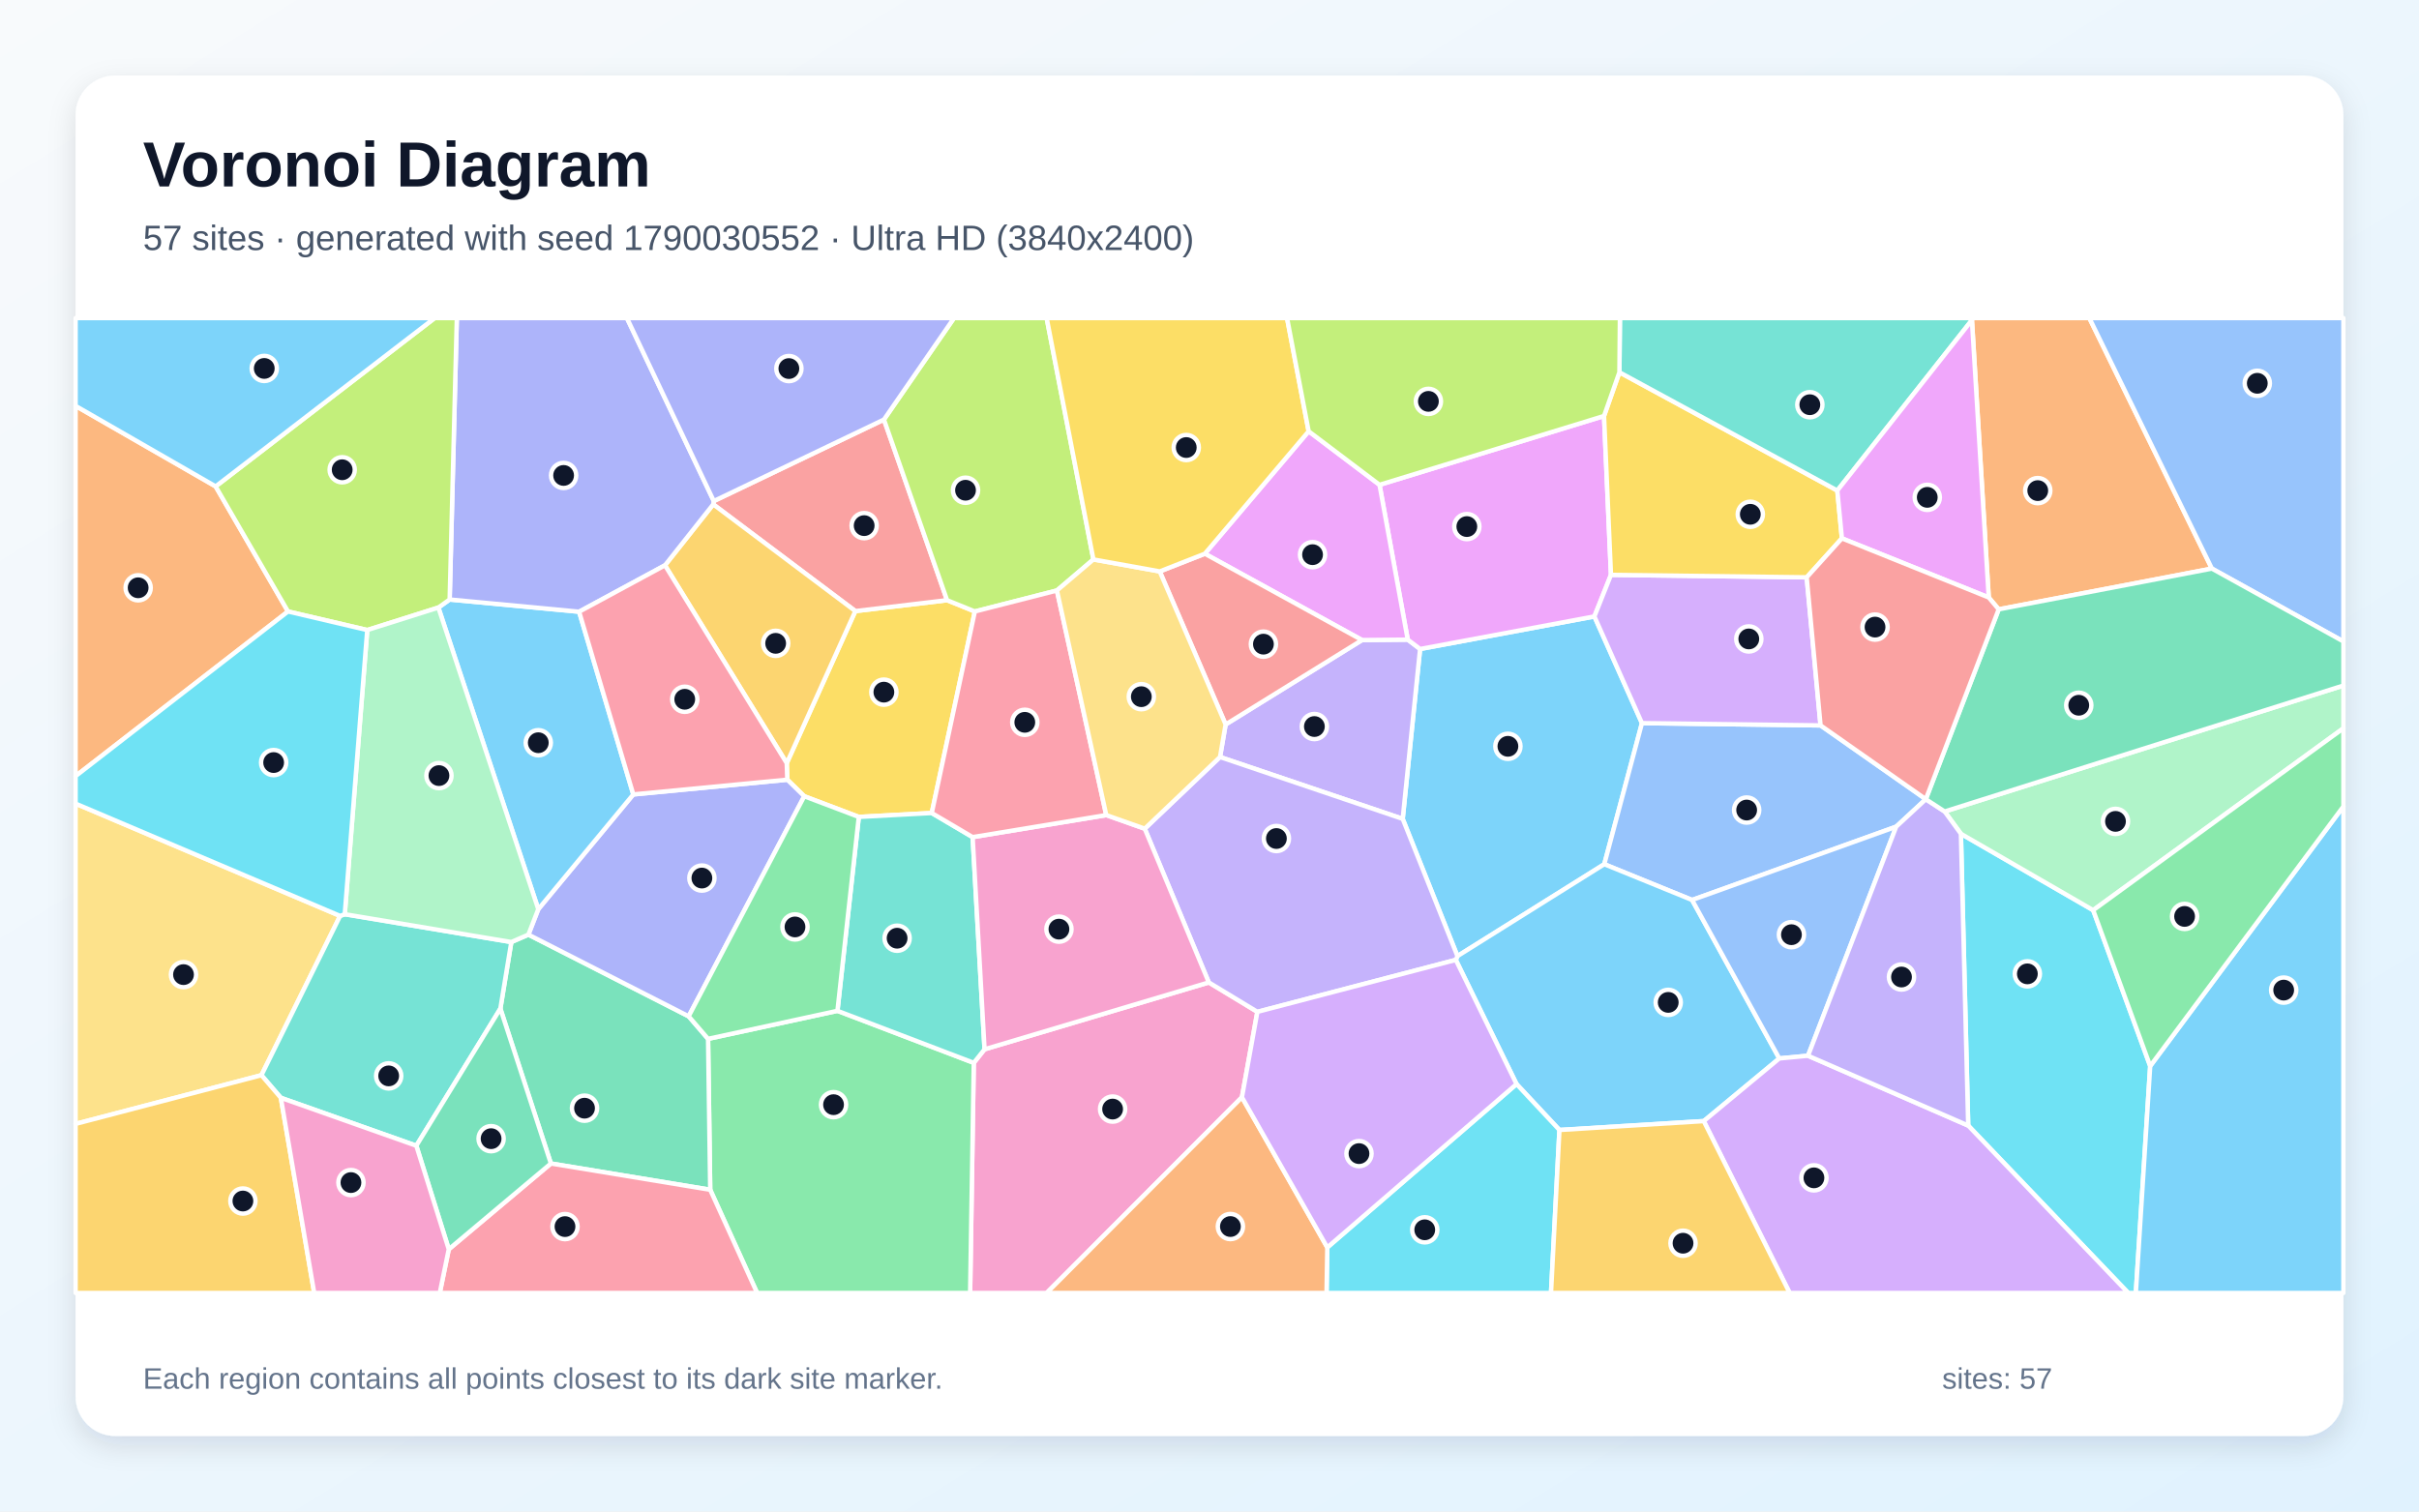
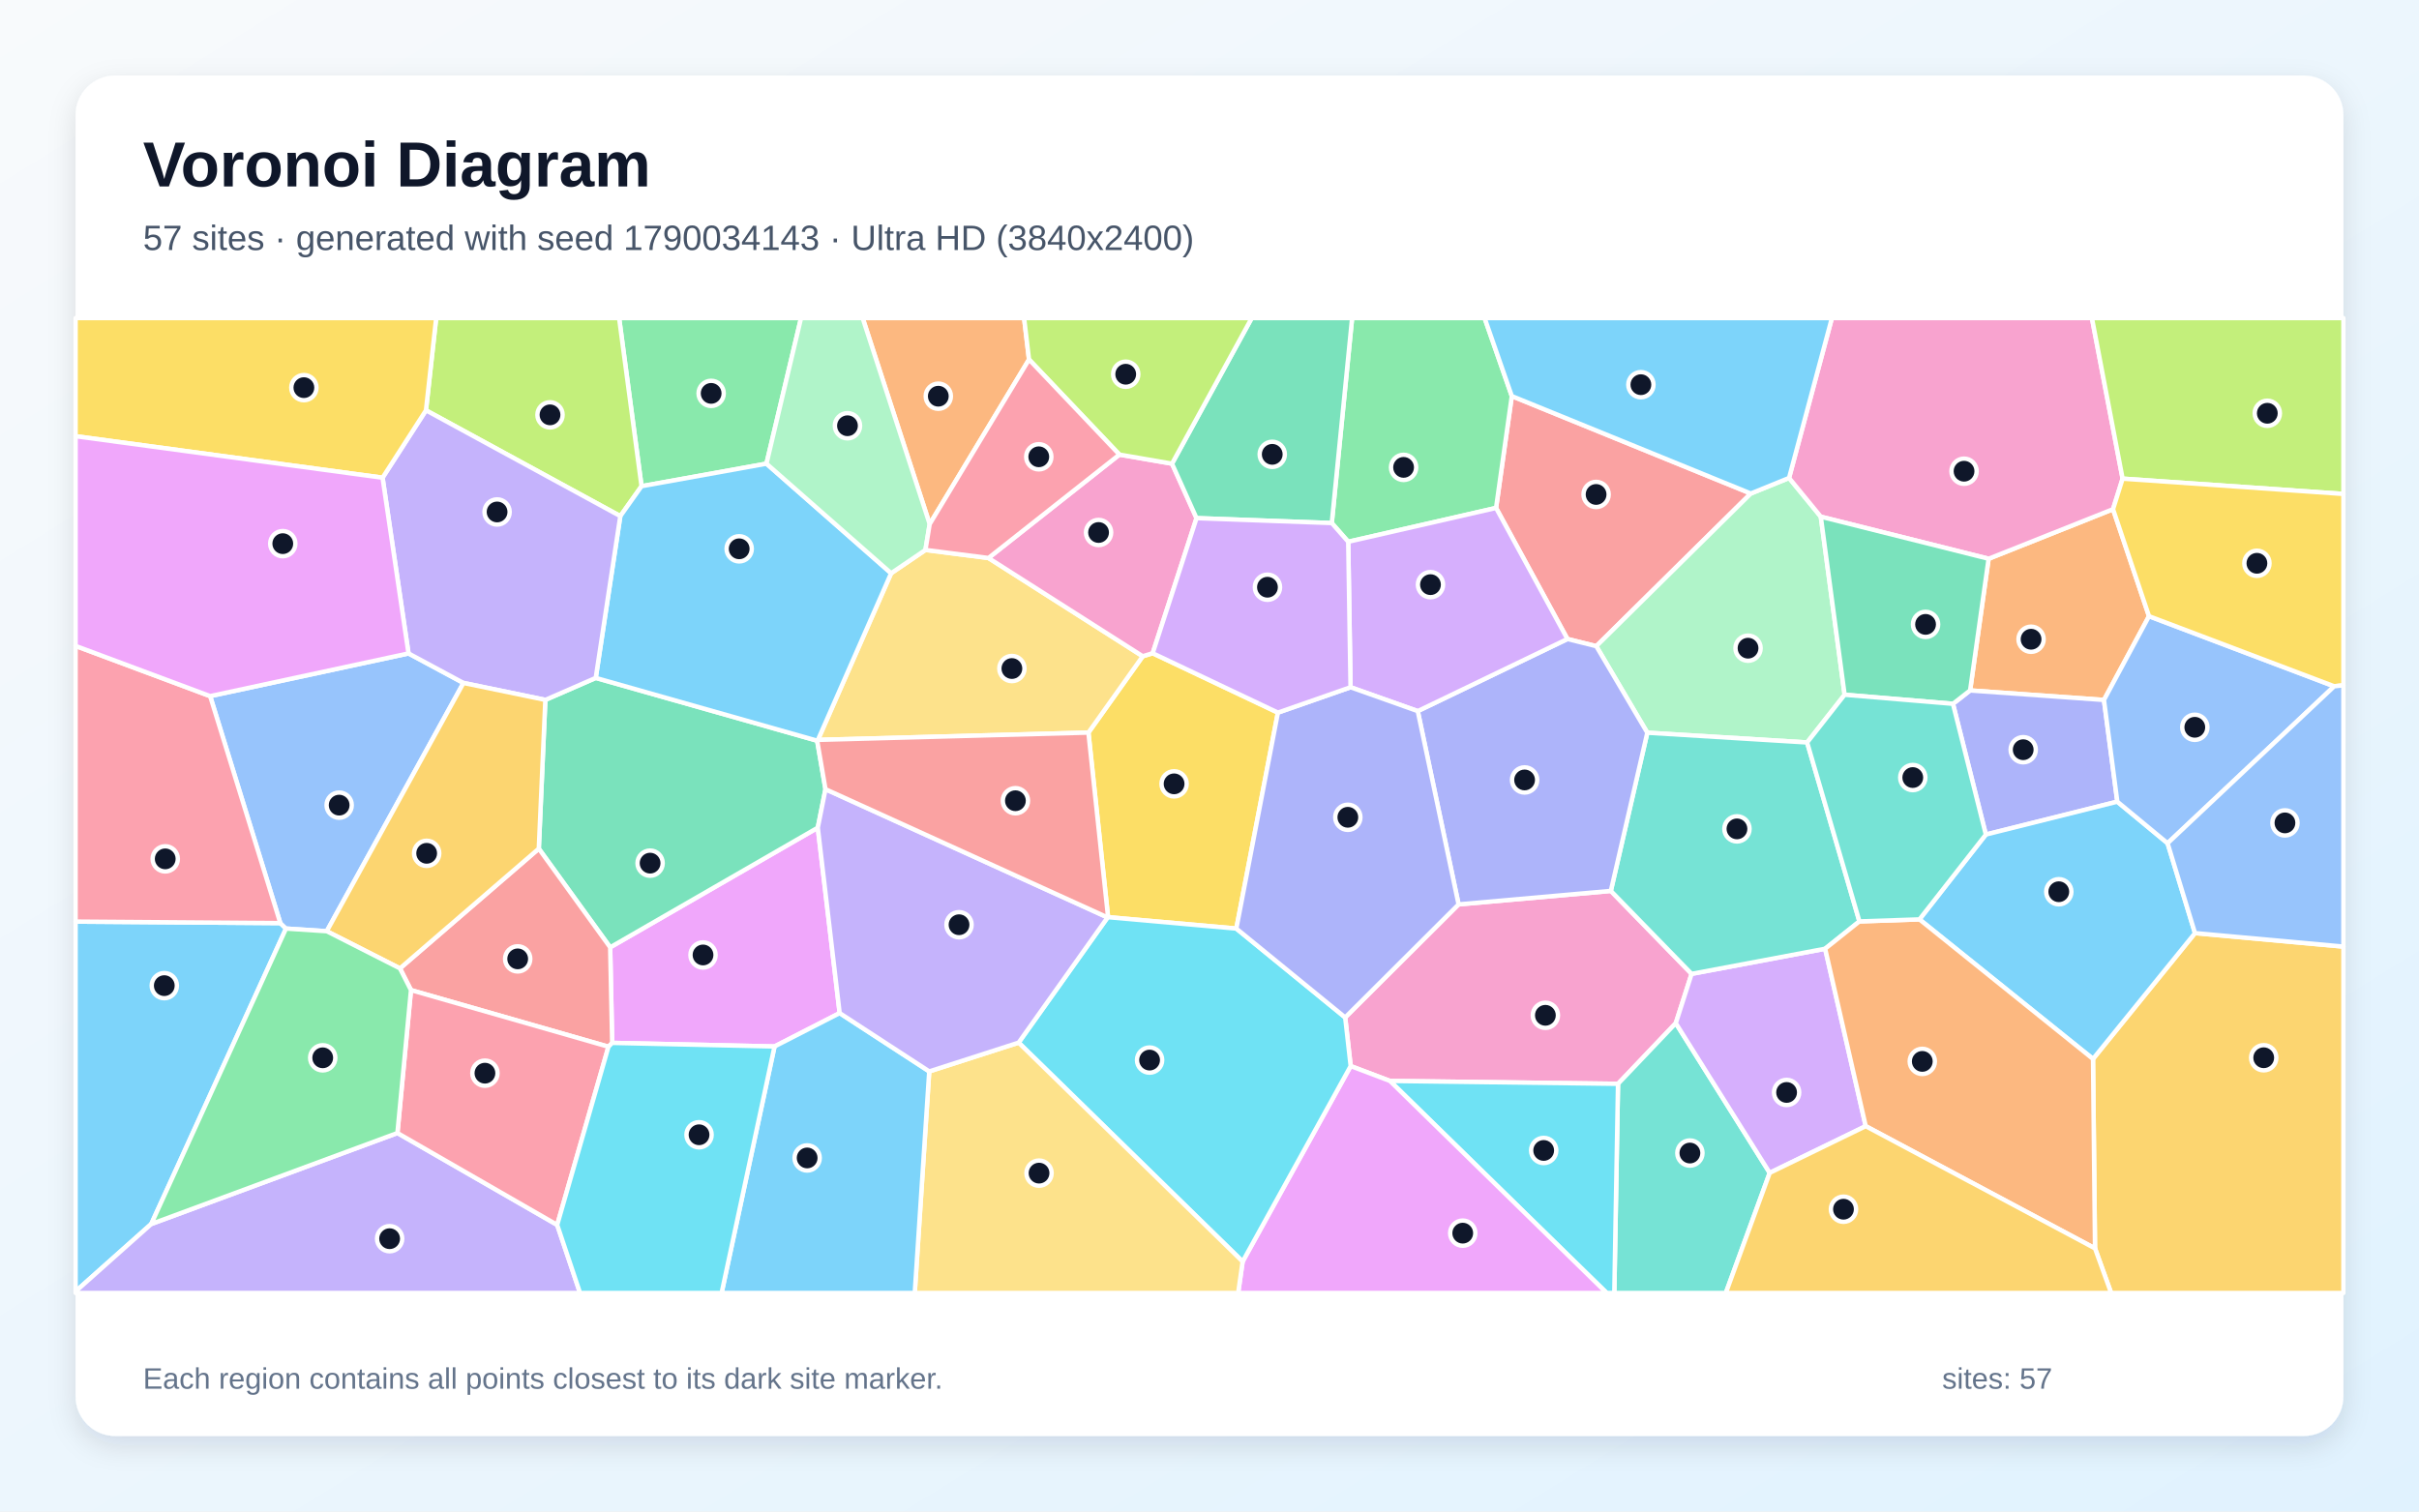
<svg xmlns="http://www.w3.org/2000/svg" width="3840" height="2400" viewBox="0 0 3840 2400" role="img" aria-labelledby="title description">
  <defs>
    <linearGradient id="background" x1="0" y1="0" x2="1" y2="1">
      <stop stop-color="#F8FAFC" />
      <stop offset="1" stop-color="#E0F2FE" />
    </linearGradient>
    <filter id="shadow" x="-5%" y="-5%" width="110%" height="110%">
      <feDropShadow dx="0" dy="15" stdDeviation="22" flood-color="#0F172A" flood-opacity=".12" />
    </filter>
  </defs>
  <rect width="3840" height="2400" fill="url(#background)" />
  <rect x="120" y="120" width="3600" height="2160" rx="63" fill="#FFFFFF" filter="url(#shadow)" />
  <g font-family="Arial, sans-serif">
    <text x="227" y="296" font-size="101" font-weight="700" fill="#0F172A">Voronoi Diagram</text>
-     <text x="227" y="397" font-size="56" fill="#475569">57 sites · generated with seed 1790030552 · Ultra HD (3840x2400)</text>
+     <text x="227" y="397" font-size="56" fill="#475569">57 sites · generated with seed 1790034143 · Ultra HD (3840x2400)</text>
  </g>
  <g stroke="#FFFFFF" stroke-width="7" stroke-linejoin="round">
-     <polygon points="2531.0,978.8 2606.5,1148.2 2546.7,1372.2 2313.6,1518.1 2226.7,1300.2 2254.3,1030.5" fill="#38BDF8" fill-opacity="0.65" />
-     <polygon points="1936.7,1202.0 1945.6,1150.3 2162.1,1016.3 2234.7,1015.6 2254.3,1030.5 2226.7,1300.2" fill="#A78BFA" fill-opacity="0.65" />
-     <polygon points="1545.8,1687.6 1562.9,1666.1 1918.9,1559.9 1996.0,1606.6 1971.5,1742.2 1661.5,2053.0 1540.0,2053.0" fill="#F472B6" fill-opacity="0.65" />
-     <polygon points="3511.2,902.8 3172.8,967.5 3157.0,948.7 3130.3,508.2 3131.5,505.0 3316.7,505.0" fill="#FB923C" fill-opacity="0.65" />
-     <polygon points="1479.1,1290.9 1363.3,1297.1 1276.7,1264.3 1249.8,1238.0 1248.9,1211.8 1357.8,970.3 1503.4,953.0 1547.5,970.9" fill="#FACC15" fill-opacity="0.65" />
-     <polygon points="1127.4,1889.1 1124.0,1649.5 1329.4,1605.0 1545.8,1687.6 1540.0,2053.0 1201.9,2053.0" fill="#4ADE80" fill-opacity="0.65" />
-     <polygon points="1329.4,1605.0 1363.3,1297.1 1479.1,1290.9 1544.0,1329.2 1562.9,1666.1 1545.8,1687.6" fill="#2DD4BF" fill-opacity="0.65" />
-     <polygon points="3057.1,1269.0 3057.1,1269.0 3010.1,1312.6 2686.1,1429.0 2546.7,1372.2 2606.5,1148.2 2890.0,1151.8" fill="#60A5FA" fill-opacity="0.65" />
-     <polygon points="2546.3,660.5 2557.3,912.8 2531.0,978.8 2254.3,1030.5 2234.7,1015.6 2189.9,769.8" fill="#E879F9" fill-opacity="0.65" />
-     <polygon points="874.5,1847.4 794.3,1601.5 811.7,1495.8 838.8,1484.0 1093.2,1613.7 1124.0,1649.5 1127.4,1889.1" fill="#34D399" fill-opacity="0.65" />
-     <polygon points="1403.2,666.2 1503.4,953.0 1357.8,970.3 1132.2,800.8 1133.1,795.6" fill="#F87171" fill-opacity="0.65" />
-     <polygon points="1093.2,1613.7 838.8,1484.0 854.5,1443.6 1005.3,1261.4 1249.8,1238.0 1276.7,1264.3" fill="#818CF8" fill-opacity="0.65" />
-     <polygon points="1055.6,897.6 1132.2,800.8 1357.8,970.3 1248.9,1211.8" fill="#FBBF24" fill-opacity="0.65" />
-     <polygon points="1735.7,888.3 1677.8,937.6 1547.5,970.9 1503.4,953.0 1403.2,666.2 1514.4,505.0 1661.5,505.0" fill="#A3E635" fill-opacity="0.65" />
-     <polygon points="2890.0,1151.8 2606.5,1148.2 2531.0,978.8 2557.3,912.8 2868.0,916.7" fill="#C084FC" fill-opacity="0.65" />
-     <polygon points="712.4,1983.6 874.5,1847.4 1127.4,1889.1 1201.9,2053.0 698.1,2053.0" fill="#FB7185" fill-opacity="0.65" />
-     <polygon points="3124.4,1787.2 3112.8,1323.9 3322.8,1445.2 3413.3,1692.7 3390.5,2053.0 3378.5,2053.0" fill="#22D3EE" fill-opacity="0.65" />
-     <polygon points="3322.8,1445.2 3112.8,1323.9 3087.0,1288.5 3720.0,1088.5 3720.0,1156.4" fill="#86EFAC" fill-opacity="0.65" />
-     <polygon points="120.0,1784.5 120.0,1276.0 539.9,1454.3 415.0,1707.2" fill="#FCD34D" fill-opacity="0.65" />
-     <polygon points="695.9,964.7 713.8,951.9 919.3,971.3 1005.3,1261.4 854.5,1443.6" fill="#38BDF8" fill-opacity="0.65" />
-     <polygon points="2475.5,1794.2 2407.4,1721.3 2311.0,1524.1 2313.6,1518.1 2546.7,1372.2 2686.1,1429.0 2824.5,1680.6 2704.6,1780.1" fill="#38BDF8" fill-opacity="0.65" />
-     <polygon points="2311.0,1524.1 1996.0,1606.6 1918.9,1559.9 1817.2,1315.8 1936.7,1202.0 2226.7,1300.2 2313.6,1518.1" fill="#A78BFA" fill-opacity="0.65" />
-     <polygon points="1544.0,1329.2 1756.1,1294.2 1817.2,1315.8 1918.9,1559.9 1562.9,1666.1" fill="#F472B6" fill-opacity="0.65" />
-     <polygon points="342.3,772.3 457.2,970.9 120.0,1232.3 120.0,644.5" fill="#FB923C" fill-opacity="0.65" />
-     <polygon points="2570.7,591.1 2916.6,778.9 2923.9,854.8 2868.0,916.7 2557.3,912.8 2546.3,660.5" fill="#FACC15" fill-opacity="0.65" />
-     <polygon points="1329.4,1605.0 1124.0,1649.5 1093.2,1613.7 1276.7,1264.3 1363.3,1297.1" fill="#4ADE80" fill-opacity="0.65" />
-     <polygon points="445.8,1743.1 415.0,1707.2 539.9,1454.3 547.3,1451.6 811.7,1495.8 794.3,1601.5 660.9,1819.2" fill="#2DD4BF" fill-opacity="0.65" />
-     <polygon points="2870.1,1676.3 2824.5,1680.6 2686.1,1429.0 3010.1,1312.6" fill="#60A5FA" fill-opacity="0.65" />
-     <polygon points="2077.4,684.8 2189.9,769.8 2234.7,1015.6 2162.1,1016.3 1912.6,879.2" fill="#E879F9" fill-opacity="0.65" />
-     <polygon points="660.9,1819.2 794.3,1601.5 874.5,1847.4 712.4,1983.6" fill="#34D399" fill-opacity="0.65" />
-     <polygon points="1841.0,907.3 1912.6,879.2 2162.1,1016.3 1945.6,1150.3" fill="#F87171" fill-opacity="0.65" />
-     <polygon points="1055.6,897.6 919.3,971.3 713.8,951.9 725.2,505.0 995.2,505.0 1133.1,795.6 1132.2,800.8" fill="#818CF8" fill-opacity="0.65" />
-     <polygon points="120.0,1784.5 415.0,1707.2 445.8,1743.1 498.8,2053.0 120.0,2053.0" fill="#FBBF24" fill-opacity="0.65" />
-     <polygon points="713.8,951.9 695.9,964.7 583.0,1000.4 457.2,970.9 342.3,772.3 690.0,505.0 725.2,505.0" fill="#A3E635" fill-opacity="0.65" />
-     <polygon points="2704.6,1780.1 2824.5,1680.6 2870.1,1676.3 3124.4,1787.2 3378.5,2053.0 2841.0,2053.0" fill="#C084FC" fill-opacity="0.65" />
-     <polygon points="1756.1,1294.2 1544.0,1329.2 1479.1,1290.9 1547.5,970.9 1677.8,937.6" fill="#FB7185" fill-opacity="0.65" />
-     <polygon points="2107.0,1980.7 2407.4,1721.3 2475.5,1794.2 2462.1,2053.0 2105.8,2053.0" fill="#22D3EE" fill-opacity="0.65" />
-     <polygon points="583.0,1000.4 695.9,964.7 854.5,1443.6 838.8,1484.0 811.7,1495.8 547.3,1451.6" fill="#86EFAC" fill-opacity="0.65" />
-     <polygon points="1817.2,1315.8 1756.1,1294.2 1677.8,937.6 1735.7,888.3 1841.0,907.3 1945.6,1150.3 1936.7,1202.0" fill="#FCD34D" fill-opacity="0.65" />
-     <polygon points="342.3,772.3 120.0,644.5 120.0,505.0 690.0,505.0" fill="#38BDF8" fill-opacity="0.65" />
-     <polygon points="3413.3,1692.7 3720.0,1280.4 3720.0,2053.0 3390.5,2053.0" fill="#38BDF8" fill-opacity="0.65" />
-     <polygon points="2870.1,1676.3 3010.1,1312.6 3057.1,1269.0 3087.0,1288.5 3112.8,1323.9 3124.4,1787.2" fill="#A78BFA" fill-opacity="0.65" />
-     <polygon points="445.8,1743.1 660.9,1819.2 712.4,1983.6 698.1,2053.0 498.8,2053.0" fill="#F472B6" fill-opacity="0.65" />
-     <polygon points="1971.5,1742.2 2107.0,1980.7 2105.8,2053.0 1661.5,2053.0" fill="#FB923C" fill-opacity="0.65" />
-     <polygon points="2077.4,684.8 1912.6,879.2 1841.0,907.3 1735.7,888.3 1661.5,505.0 2043.1,505.0" fill="#FACC15" fill-opacity="0.65" />
-     <polygon points="3413.3,1692.7 3322.8,1445.2 3720.0,1156.4 3720.0,1280.4" fill="#4ADE80" fill-opacity="0.65" />
-     <polygon points="3130.3,508.2 2916.6,778.9 2570.7,591.1 2571.5,505.0 3131.5,505.0" fill="#2DD4BF" fill-opacity="0.65" />
-     <polygon points="3511.2,902.8 3316.7,505.0 3720.0,505.0 3720.0,1018.5" fill="#60A5FA" fill-opacity="0.65" />
-     <polygon points="3130.3,508.2 3157.0,948.7 2923.9,854.8 2916.6,778.9" fill="#E879F9" fill-opacity="0.65" />
-     <polygon points="3087.0,1288.5 3057.1,1269.0 3057.1,1269.0 3172.8,967.5 3511.2,902.8 3720.0,1018.5 3720.0,1088.5" fill="#34D399" fill-opacity="0.65" />
-     <polygon points="3057.1,1269.0 2890.0,1151.8 2868.0,916.7 2923.9,854.8 3157.0,948.7 3172.8,967.5" fill="#F87171" fill-opacity="0.65" />
-     <polygon points="1403.2,666.2 1133.1,795.6 995.2,505.0 1514.4,505.0" fill="#818CF8" fill-opacity="0.65" />
-     <polygon points="2475.5,1794.2 2704.6,1780.1 2841.0,2053.0 2462.1,2053.0" fill="#FBBF24" fill-opacity="0.65" />
-     <polygon points="2570.7,591.1 2546.3,660.5 2189.9,769.8 2077.4,684.8 2043.1,505.0 2571.5,505.0" fill="#A3E635" fill-opacity="0.65" />
-     <polygon points="1971.5,1742.2 1996.0,1606.6 2311.0,1524.1 2407.4,1721.3 2107.0,1980.7" fill="#C084FC" fill-opacity="0.65" />
-     <polygon points="1005.3,1261.4 919.3,971.3 1055.6,897.6 1248.9,1211.8 1249.8,1238.0" fill="#FB7185" fill-opacity="0.65" />
-     <polygon points="457.2,970.9 583.0,1000.4 547.3,1451.6 539.9,1454.3 120.0,1276.0 120.0,1232.3" fill="#22D3EE" fill-opacity="0.65" />
+     <polygon points="445.0,1465.7 454.0,1474.4 240.1,1943.5 120.0,2050.5 120.0,1463.3" fill="#38BDF8" fill-opacity="0.65" />
+     <polygon points="120.0,2050.5 240.1,1943.5 630.9,1799.0 884.5,1944.9 920.8,2053.0 120.0,2053.0" fill="#A78BFA" fill-opacity="0.65" />
+     <polygon points="2206.4,1716.3 2144.1,1692.7 2135.4,1615.5 2315.4,1436.0 2557.1,1414.6 2685.3,1546.3 2660.2,1624.6 2568.5,1720.9" fill="#F472B6" fill-opacity="0.65" />
+     <polygon points="3411.4,978.4 3339.9,1111.4 3127.4,1096.3 3156.8,887.2 3354.3,808.5" fill="#FB923C" fill-opacity="0.65" />
+     <polygon points="2028.6,1131.5 1962.6,1474.4 1759.0,1456.3 1727.8,1163.2 1814.0,1042.0 1829.8,1037.2" fill="#FACC15" fill-opacity="0.65" />
+     <polygon points="1216.7,736.2 1018.4,772.0 982.8,505.0 1271.6,505.0" fill="#4ADE80" fill-opacity="0.65" />
+     <polygon points="2568.5,1720.9 2660.2,1624.6 2809.3,1862.3 2739.6,2053.0 2562.6,2053.0" fill="#2DD4BF" fill-opacity="0.65" />
+     <polygon points="333.6,1105.3 648.5,1037.5 735.7,1084.4 518.7,1478.6 454.0,1474.4 445.0,1465.7" fill="#60A5FA" fill-opacity="0.65" />
+     <polygon points="1332.9,1608.6 1229.5,1661.6 971.8,1655.9 968.6,1504.2 1298.2,1314.2" fill="#E879F9" fill-opacity="0.65" />
+     <polygon points="865.7,1111.3 945.7,1076.4 1297.2,1176.1 1310.4,1253.1 1298.2,1314.2 968.6,1504.2 855.3,1347.5" fill="#34D399" fill-opacity="0.65" />
+     <polygon points="2779.3,783.6 2534.0,1026.0 2488.2,1014.6 2374.9,806.5 2399.9,628.9" fill="#F87171" fill-opacity="0.65" />
+     <polygon points="3361.1,1272.9 3152.4,1325.1 3100.2,1117.5 3127.4,1096.3 3339.9,1111.4" fill="#818CF8" fill-opacity="0.65" />
+     <polygon points="3325.7,1982.2 3322.5,1681.4 3484.4,1481.6 3720.0,1503.0 3720.0,2053.0 3351.3,2053.0" fill="#FBBF24" fill-opacity="0.65" />
+     <polygon points="1018.4,772.0 984.7,819.5 676.2,651.5 692.4,505.0 982.8,505.0" fill="#A3E635" fill-opacity="0.65" />
+     <polygon points="2809.3,1862.3 2660.2,1624.6 2685.3,1546.3 2897.3,1506.4 2961.7,1788.1" fill="#C084FC" fill-opacity="0.65" />
+     <polygon points="333.6,1105.3 445.0,1465.7 120.0,1463.3 120.0,1025.6" fill="#FB7185" fill-opacity="0.65" />
+     <polygon points="2206.4,1716.3 2568.5,1720.9 2562.6,2053.0 2550.5,2053.0" fill="#22D3EE" fill-opacity="0.65" />
+     <polygon points="2928.2,1103.1 2868.7,1178.9 2615.0,1163.4 2534.0,1026.0 2779.3,783.6 2840.0,758.9 2890.4,820.4" fill="#86EFAC" fill-opacity="0.65" />
+     <polygon points="1469.1,873.2 1569.1,886.0 1814.0,1042.0 1727.8,1163.2 1298.4,1174.8 1414.6,910.2" fill="#FCD34D" fill-opacity="0.65" />
+     <polygon points="1414.6,910.2 1298.4,1174.8 1297.2,1176.1 945.7,1076.4 984.7,819.5 1018.4,772.0 1216.7,736.2" fill="#38BDF8" fill-opacity="0.65" />
+     <polygon points="3440.9,1338.9 3484.4,1481.6 3322.5,1681.4 3047.0,1459.8 3152.4,1325.1 3361.1,1272.9" fill="#38BDF8" fill-opacity="0.65" />
+     <polygon points="607.3,758.5 676.2,651.5 984.7,819.5 945.7,1076.4 865.7,1111.3 735.7,1084.4 648.5,1037.5" fill="#A78BFA" fill-opacity="0.65" />
+     <polygon points="3369.5,760.0 3354.3,808.5 3156.8,887.2 2890.4,820.4 2840.0,758.9 2908.0,505.0 3320.8,505.0" fill="#F472B6" fill-opacity="0.65" />
+     <polygon points="1633.5,570.8 1475.8,832.2 1369.4,505.0 1625.7,505.0" fill="#FB923C" fill-opacity="0.65" />
+     <polygon points="676.2,651.5 607.3,758.5 120.0,692.6 120.0,505.0 692.4,505.0" fill="#FACC15" fill-opacity="0.65" />
+     <polygon points="2399.9,628.9 2374.9,806.5 2140.2,860.2 2114.1,830.5 2146.4,505.0 2356.7,505.0" fill="#4ADE80" fill-opacity="0.65" />
+     <polygon points="2615.0,1163.4 2868.7,1178.9 2951.7,1463.0 2897.3,1506.4 2685.3,1546.3 2557.1,1414.6" fill="#2DD4BF" fill-opacity="0.65" />
+     <polygon points="3440.9,1338.9 3361.1,1272.9 3339.9,1111.4 3411.4,978.4 3705.4,1089.7" fill="#60A5FA" fill-opacity="0.65" />
+     <polygon points="1972.6,2003.1 2144.1,1692.7 2206.4,1716.3 2550.5,2053.0 1965.5,2053.0" fill="#E879F9" fill-opacity="0.65" />
+     <polygon points="3156.8,887.2 3127.4,1096.3 3100.2,1117.5 2928.2,1103.1 2890.4,820.4" fill="#34D399" fill-opacity="0.65" />
+     <polygon points="965.9,1662.0 652.4,1572.1 634.9,1537.6 855.3,1347.5 968.6,1504.2 971.8,1655.9" fill="#F87171" fill-opacity="0.65" />
+     <polygon points="2250.6,1129.1 2488.2,1014.6 2534.0,1026.0 2615.0,1163.4 2557.1,1414.6 2315.4,1436.0" fill="#818CF8" fill-opacity="0.65" />
+     <polygon points="518.7,1478.6 735.7,1084.4 865.7,1111.3 855.3,1347.5 634.9,1537.6" fill="#FBBF24" fill-opacity="0.65" />
+     <polygon points="3369.5,760.0 3320.8,505.0 3720.0,505.0 3720.0,784.3" fill="#A3E635" fill-opacity="0.65" />
+     <polygon points="2140.2,860.2 2374.9,806.5 2488.2,1014.6 2250.6,1129.1 2143.9,1091.2" fill="#C084FC" fill-opacity="0.65" />
+     <polygon points="884.5,1944.9 630.9,1799.0 652.4,1572.1 965.9,1662.0" fill="#FB7185" fill-opacity="0.65" />
+     <polygon points="1617.0,1655.5 1758.2,1456.7 1759.0,1456.3 1962.6,1474.4 2135.4,1615.5 2144.1,1692.7 1972.6,2003.1" fill="#22D3EE" fill-opacity="0.65" />
+     <polygon points="1475.8,832.2 1469.1,873.2 1414.6,910.2 1216.7,736.2 1271.6,505.0 1369.4,505.0" fill="#86EFAC" fill-opacity="0.65" />
+     <polygon points="1475.1,1701.2 1617.0,1655.5 1972.6,2003.1 1965.5,2053.0 1452.1,2053.0" fill="#FCD34D" fill-opacity="0.65" />
+     <polygon points="1229.5,1661.6 1332.9,1608.6 1475.1,1701.2 1452.1,2053.0 1145.5,2053.0" fill="#38BDF8" fill-opacity="0.65" />
+     <polygon points="2840.0,758.9 2779.3,783.6 2399.9,628.9 2356.7,505.0 2908.0,505.0" fill="#38BDF8" fill-opacity="0.65" />
+     <polygon points="1758.2,1456.7 1617.0,1655.5 1475.1,1701.2 1332.9,1608.6 1298.2,1314.2 1310.4,1253.1" fill="#A78BFA" fill-opacity="0.65" />
+     <polygon points="1777.0,721.8 1860.5,736.2 1899.4,822.7 1829.8,1037.2 1814.0,1042.0 1569.1,886.0" fill="#F472B6" fill-opacity="0.65" />
+     <polygon points="2961.7,1788.1 2897.3,1506.4 2951.7,1463.0 3047.0,1459.8 3322.5,1681.4 3325.7,1982.2" fill="#FB923C" fill-opacity="0.65" />
+     <polygon points="3705.4,1089.7 3411.4,978.4 3354.3,808.5 3369.5,760.0 3720.0,784.3 3720.0,1088.1" fill="#FACC15" fill-opacity="0.65" />
+     <polygon points="518.7,1478.6 634.9,1537.6 652.4,1572.1 630.9,1799.0 240.1,1943.5 454.0,1474.4" fill="#4ADE80" fill-opacity="0.65" />
+     <polygon points="3100.2,1117.5 3152.4,1325.1 3047.0,1459.8 2951.7,1463.0 2868.7,1178.9 2928.2,1103.1" fill="#2DD4BF" fill-opacity="0.65" />
+     <polygon points="3484.4,1481.6 3440.9,1338.9 3705.4,1089.7 3720.0,1088.1 3720.0,1503.0" fill="#60A5FA" fill-opacity="0.65" />
+     <polygon points="607.3,758.5 648.5,1037.5 333.6,1105.3 120.0,1025.6 120.0,692.6" fill="#E879F9" fill-opacity="0.65" />
+     <polygon points="2114.1,830.5 1899.4,822.7 1860.5,736.2 1987.0,505.0 2146.4,505.0" fill="#34D399" fill-opacity="0.65" />
+     <polygon points="1758.2,1456.7 1310.4,1253.1 1297.2,1176.1 1298.4,1174.8 1727.8,1163.2 1759.0,1456.3" fill="#F87171" fill-opacity="0.65" />
+     <polygon points="1962.6,1474.4 2028.6,1131.5 2143.9,1091.2 2250.6,1129.1 2315.4,1436.0 2135.4,1615.5" fill="#818CF8" fill-opacity="0.65" />
+     <polygon points="2809.3,1862.3 2961.7,1788.1 3325.7,1982.2 3351.3,2053.0 2739.6,2053.0" fill="#FBBF24" fill-opacity="0.65" />
+     <polygon points="1860.5,736.2 1777.0,721.8 1633.5,570.8 1625.7,505.0 1987.0,505.0" fill="#A3E635" fill-opacity="0.65" />
+     <polygon points="1899.4,822.7 2114.1,830.5 2140.2,860.2 2143.9,1091.2 2028.6,1131.5 1829.8,1037.2" fill="#C084FC" fill-opacity="0.65" />
+     <polygon points="1777.0,721.8 1569.1,886.0 1469.1,873.2 1475.8,832.2 1633.5,570.8" fill="#FB7185" fill-opacity="0.65" />
+     <polygon points="884.5,1944.9 965.9,1662.0 971.8,1655.9 1229.5,1661.6 1145.5,2053.0 920.8,2053.0" fill="#22D3EE" fill-opacity="0.65" />
  </g>
  <g>
-     <circle cx="2393.7" cy="1185.0" r="20" fill="#0F172A" stroke="#FFFFFF" stroke-width="7" />
-     <circle cx="2086.5" cy="1153.6" r="20" fill="#0F172A" stroke="#FFFFFF" stroke-width="7" />
-     <circle cx="1766.2" cy="1761.0" r="20" fill="#0F172A" stroke="#FFFFFF" stroke-width="7" />
-     <circle cx="3234.8" cy="779.0" r="20" fill="#0F172A" stroke="#FFFFFF" stroke-width="7" />
-     <circle cx="1403.1" cy="1099.0" r="20" fill="#0F172A" stroke="#FFFFFF" stroke-width="7" />
-     <circle cx="1323.2" cy="1754.0" r="20" fill="#0F172A" stroke="#FFFFFF" stroke-width="7" />
-     <circle cx="1424.1" cy="1489.7" r="20" fill="#0F172A" stroke="#FFFFFF" stroke-width="7" />
-     <circle cx="2772.7" cy="1286.2" r="20" fill="#0F172A" stroke="#FFFFFF" stroke-width="7" />
-     <circle cx="2328.5" cy="836.1" r="20" fill="#0F172A" stroke="#FFFFFF" stroke-width="7" />
-     <circle cx="927.9" cy="1759.6" r="20" fill="#0F172A" stroke="#FFFFFF" stroke-width="7" />
-     <circle cx="1371.8" cy="834.6" r="20" fill="#0F172A" stroke="#FFFFFF" stroke-width="7" />
-     <circle cx="1114.2" cy="1394.2" r="20" fill="#0F172A" stroke="#FFFFFF" stroke-width="7" />
-     <circle cx="1231.3" cy="1021.5" r="20" fill="#0F172A" stroke="#FFFFFF" stroke-width="7" />
-     <circle cx="1532.7" cy="778.4" r="20" fill="#0F172A" stroke="#FFFFFF" stroke-width="7" />
-     <circle cx="2776.1" cy="1014.5" r="20" fill="#0F172A" stroke="#FFFFFF" stroke-width="7" />
-     <circle cx="896.9" cy="1947.6" r="20" fill="#0F172A" stroke="#FFFFFF" stroke-width="7" />
-     <circle cx="3218.3" cy="1546.3" r="20" fill="#0F172A" stroke="#FFFFFF" stroke-width="7" />
-     <circle cx="3358.2" cy="1304.2" r="20" fill="#0F172A" stroke="#FFFFFF" stroke-width="7" />
-     <circle cx="291.3" cy="1547.5" r="20" fill="#0F172A" stroke="#FFFFFF" stroke-width="7" />
-     <circle cx="854.5" cy="1179.3" r="20" fill="#0F172A" stroke="#FFFFFF" stroke-width="7" />
-     <circle cx="2648.2" cy="1591.6" r="20" fill="#0F172A" stroke="#FFFFFF" stroke-width="7" />
-     <circle cx="2026.2" cy="1331.4" r="20" fill="#0F172A" stroke="#FFFFFF" stroke-width="7" />
-     <circle cx="1681.0" cy="1475.3" r="20" fill="#0F172A" stroke="#FFFFFF" stroke-width="7" />
-     <circle cx="219.3" cy="933.3" r="20" fill="#0F172A" stroke="#FFFFFF" stroke-width="7" />
-     <circle cx="2778.5" cy="816.6" r="20" fill="#0F172A" stroke="#FFFFFF" stroke-width="7" />
-     <circle cx="1262.0" cy="1471.8" r="20" fill="#0F172A" stroke="#FFFFFF" stroke-width="7" />
-     <circle cx="617.0" cy="1708.3" r="20" fill="#0F172A" stroke="#FFFFFF" stroke-width="7" />
-     <circle cx="2843.8" cy="1484.1" r="20" fill="#0F172A" stroke="#FFFFFF" stroke-width="7" />
-     <circle cx="2083.6" cy="880.7" r="20" fill="#0F172A" stroke="#FFFFFF" stroke-width="7" />
-     <circle cx="779.6" cy="1808.0" r="20" fill="#0F172A" stroke="#FFFFFF" stroke-width="7" />
-     <circle cx="2005.6" cy="1022.8" r="20" fill="#0F172A" stroke="#FFFFFF" stroke-width="7" />
-     <circle cx="894.7" cy="754.9" r="20" fill="#0F172A" stroke="#FFFFFF" stroke-width="7" />
-     <circle cx="385.6" cy="1907.0" r="20" fill="#0F172A" stroke="#FFFFFF" stroke-width="7" />
-     <circle cx="543.2" cy="745.9" r="20" fill="#0F172A" stroke="#FFFFFF" stroke-width="7" />
-     <circle cx="2879.5" cy="1870.2" r="20" fill="#0F172A" stroke="#FFFFFF" stroke-width="7" />
-     <circle cx="1626.8" cy="1146.9" r="20" fill="#0F172A" stroke="#FFFFFF" stroke-width="7" />
-     <circle cx="2261.7" cy="1952.7" r="20" fill="#0F172A" stroke="#FFFFFF" stroke-width="7" />
-     <circle cx="696.8" cy="1231.5" r="20" fill="#0F172A" stroke="#FFFFFF" stroke-width="7" />
-     <circle cx="1811.8" cy="1106.2" r="20" fill="#0F172A" stroke="#FFFFFF" stroke-width="7" />
-     <circle cx="419.5" cy="585.0" r="20" fill="#0F172A" stroke="#FFFFFF" stroke-width="7" />
-     <circle cx="3625.2" cy="1572.1" r="20" fill="#0F172A" stroke="#FFFFFF" stroke-width="7" />
-     <circle cx="3018.5" cy="1551.3" r="20" fill="#0F172A" stroke="#FFFFFF" stroke-width="7" />
-     <circle cx="557.1" cy="1877.7" r="20" fill="#0F172A" stroke="#FFFFFF" stroke-width="7" />
-     <circle cx="1953.2" cy="1947.5" r="20" fill="#0F172A" stroke="#FFFFFF" stroke-width="7" />
-     <circle cx="1883.1" cy="710.6" r="20" fill="#0F172A" stroke="#FFFFFF" stroke-width="7" />
-     <circle cx="3467.9" cy="1455.1" r="20" fill="#0F172A" stroke="#FFFFFF" stroke-width="7" />
-     <circle cx="2873.0" cy="642.6" r="20" fill="#0F172A" stroke="#FFFFFF" stroke-width="7" />
-     <circle cx="3583.3" cy="608.6" r="20" fill="#0F172A" stroke="#FFFFFF" stroke-width="7" />
-     <circle cx="3059.4" cy="789.7" r="20" fill="#0F172A" stroke="#FFFFFF" stroke-width="7" />
-     <circle cx="3299.9" cy="1119.8" r="20" fill="#0F172A" stroke="#FFFFFF" stroke-width="7" />
-     <circle cx="2976.5" cy="995.7" r="20" fill="#0F172A" stroke="#FFFFFF" stroke-width="7" />
-     <circle cx="1252.3" cy="585.2" r="20" fill="#0F172A" stroke="#FFFFFF" stroke-width="7" />
-     <circle cx="2671.7" cy="1974.0" r="20" fill="#0F172A" stroke="#FFFFFF" stroke-width="7" />
-     <circle cx="2267.5" cy="637.3" r="20" fill="#0F172A" stroke="#FFFFFF" stroke-width="7" />
-     <circle cx="2157.3" cy="1831.7" r="20" fill="#0F172A" stroke="#FFFFFF" stroke-width="7" />
-     <circle cx="1087.0" cy="1110.3" r="20" fill="#0F172A" stroke="#FFFFFF" stroke-width="7" />
-     <circle cx="434.4" cy="1210.8" r="20" fill="#0F172A" stroke="#FFFFFF" stroke-width="7" />
+     <circle cx="260.8" cy="1565.0" r="20" fill="#0F172A" stroke="#FFFFFF" stroke-width="7" />
+     <circle cx="618.5" cy="1966.8" r="20" fill="#0F172A" stroke="#FFFFFF" stroke-width="7" />
+     <circle cx="2453.2" cy="1612.1" r="20" fill="#0F172A" stroke="#FFFFFF" stroke-width="7" />
+     <circle cx="3224.2" cy="1015.0" r="20" fill="#0F172A" stroke="#FFFFFF" stroke-width="7" />
+     <circle cx="1863.8" cy="1244.6" r="20" fill="#0F172A" stroke="#FFFFFF" stroke-width="7" />
+     <circle cx="1128.9" cy="624.6" r="20" fill="#0F172A" stroke="#FFFFFF" stroke-width="7" />
+     <circle cx="2682.6" cy="1830.8" r="20" fill="#0F172A" stroke="#FFFFFF" stroke-width="7" />
+     <circle cx="538.4" cy="1278.4" r="20" fill="#0F172A" stroke="#FFFFFF" stroke-width="7" />
+     <circle cx="1116.0" cy="1516.3" r="20" fill="#0F172A" stroke="#FFFFFF" stroke-width="7" />
+     <circle cx="1032.0" cy="1370.5" r="20" fill="#0F172A" stroke="#FFFFFF" stroke-width="7" />
+     <circle cx="2533.7" cy="785.1" r="20" fill="#0F172A" stroke="#FFFFFF" stroke-width="7" />
+     <circle cx="3211.7" cy="1190.4" r="20" fill="#0F172A" stroke="#FFFFFF" stroke-width="7" />
+     <circle cx="3593.5" cy="1679.5" r="20" fill="#0F172A" stroke="#FFFFFF" stroke-width="7" />
+     <circle cx="873.1" cy="658.7" r="20" fill="#0F172A" stroke="#FFFFFF" stroke-width="7" />
+     <circle cx="2836.1" cy="1734.6" r="20" fill="#0F172A" stroke="#FFFFFF" stroke-width="7" />
+     <circle cx="262.3" cy="1363.7" r="20" fill="#0F172A" stroke="#FFFFFF" stroke-width="7" />
+     <circle cx="2450.5" cy="1826.7" r="20" fill="#0F172A" stroke="#FFFFFF" stroke-width="7" />
+     <circle cx="2774.9" cy="1029.2" r="20" fill="#0F172A" stroke="#FFFFFF" stroke-width="7" />
+     <circle cx="1606.3" cy="1061.5" r="20" fill="#0F172A" stroke="#FFFFFF" stroke-width="7" />
+     <circle cx="1173.4" cy="871.4" r="20" fill="#0F172A" stroke="#FFFFFF" stroke-width="7" />
+     <circle cx="3268.2" cy="1415.9" r="20" fill="#0F172A" stroke="#FFFFFF" stroke-width="7" />
+     <circle cx="789.1" cy="812.9" r="20" fill="#0F172A" stroke="#FFFFFF" stroke-width="7" />
+     <circle cx="3117.8" cy="748.2" r="20" fill="#0F172A" stroke="#FFFFFF" stroke-width="7" />
+     <circle cx="1489.5" cy="629.1" r="20" fill="#0F172A" stroke="#FFFFFF" stroke-width="7" />
+     <circle cx="482.4" cy="615.5" r="20" fill="#0F172A" stroke="#FFFFFF" stroke-width="7" />
+     <circle cx="2228.1" cy="742.1" r="20" fill="#0F172A" stroke="#FFFFFF" stroke-width="7" />
+     <circle cx="2757.3" cy="1316.1" r="20" fill="#0F172A" stroke="#FFFFFF" stroke-width="7" />
+     <circle cx="3484.1" cy="1154.8" r="20" fill="#0F172A" stroke="#FFFFFF" stroke-width="7" />
+     <circle cx="2322.0" cy="1958.0" r="20" fill="#0F172A" stroke="#FFFFFF" stroke-width="7" />
+     <circle cx="3056.7" cy="991.4" r="20" fill="#0F172A" stroke="#FFFFFF" stroke-width="7" />
+     <circle cx="821.8" cy="1522.5" r="20" fill="#0F172A" stroke="#FFFFFF" stroke-width="7" />
+     <circle cx="2420.2" cy="1238.4" r="20" fill="#0F172A" stroke="#FFFFFF" stroke-width="7" />
+     <circle cx="677.3" cy="1354.9" r="20" fill="#0F172A" stroke="#FFFFFF" stroke-width="7" />
+     <circle cx="3599.2" cy="656.2" r="20" fill="#0F172A" stroke="#FFFFFF" stroke-width="7" />
+     <circle cx="2270.8" cy="928.3" r="20" fill="#0F172A" stroke="#FFFFFF" stroke-width="7" />
+     <circle cx="769.8" cy="1704.0" r="20" fill="#0F172A" stroke="#FFFFFF" stroke-width="7" />
+     <circle cx="1824.9" cy="1683.2" r="20" fill="#0F172A" stroke="#FFFFFF" stroke-width="7" />
+     <circle cx="1345.3" cy="676.0" r="20" fill="#0F172A" stroke="#FFFFFF" stroke-width="7" />
+     <circle cx="1649.4" cy="1862.7" r="20" fill="#0F172A" stroke="#FFFFFF" stroke-width="7" />
+     <circle cx="1281.3" cy="1838.6" r="20" fill="#0F172A" stroke="#FFFFFF" stroke-width="7" />
+     <circle cx="2604.8" cy="610.8" r="20" fill="#0F172A" stroke="#FFFFFF" stroke-width="7" />
+     <circle cx="1522.4" cy="1468.3" r="20" fill="#0F172A" stroke="#FFFFFF" stroke-width="7" />
+     <circle cx="1743.9" cy="845.5" r="20" fill="#0F172A" stroke="#FFFFFF" stroke-width="7" />
+     <circle cx="3051.5" cy="1685.3" r="20" fill="#0F172A" stroke="#FFFFFF" stroke-width="7" />
+     <circle cx="3582.7" cy="894.4" r="20" fill="#0F172A" stroke="#FFFFFF" stroke-width="7" />
+     <circle cx="512.3" cy="1679.6" r="20" fill="#0F172A" stroke="#FFFFFF" stroke-width="7" />
+     <circle cx="3036.4" cy="1234.6" r="20" fill="#0F172A" stroke="#FFFFFF" stroke-width="7" />
+     <circle cx="3627.2" cy="1306.6" r="20" fill="#0F172A" stroke="#FFFFFF" stroke-width="7" />
+     <circle cx="448.9" cy="863.2" r="20" fill="#0F172A" stroke="#FFFFFF" stroke-width="7" />
+     <circle cx="2019.6" cy="721.4" r="20" fill="#0F172A" stroke="#FFFFFF" stroke-width="7" />
+     <circle cx="1611.9" cy="1271.4" r="20" fill="#0F172A" stroke="#FFFFFF" stroke-width="7" />
+     <circle cx="2139.6" cy="1297.7" r="20" fill="#0F172A" stroke="#FFFFFF" stroke-width="7" />
+     <circle cx="2926.4" cy="1920.0" r="20" fill="#0F172A" stroke="#FFFFFF" stroke-width="7" />
+     <circle cx="1787.0" cy="594.2" r="20" fill="#0F172A" stroke="#FFFFFF" stroke-width="7" />
+     <circle cx="2012.0" cy="932.4" r="20" fill="#0F172A" stroke="#FFFFFF" stroke-width="7" />
+     <circle cx="1649.0" cy="725.3" r="20" fill="#0F172A" stroke="#FFFFFF" stroke-width="7" />
+     <circle cx="1109.7" cy="1801.8" r="20" fill="#0F172A" stroke="#FFFFFF" stroke-width="7" />
  </g>
  <g font-family="Arial, sans-serif" font-size="47" fill="#64748B">
    <text x="227" y="2205">Each region contains all points closest to its dark site marker.</text>
    <text x="3083" y="2205">sites: 57</text>
  </g>
</svg>
